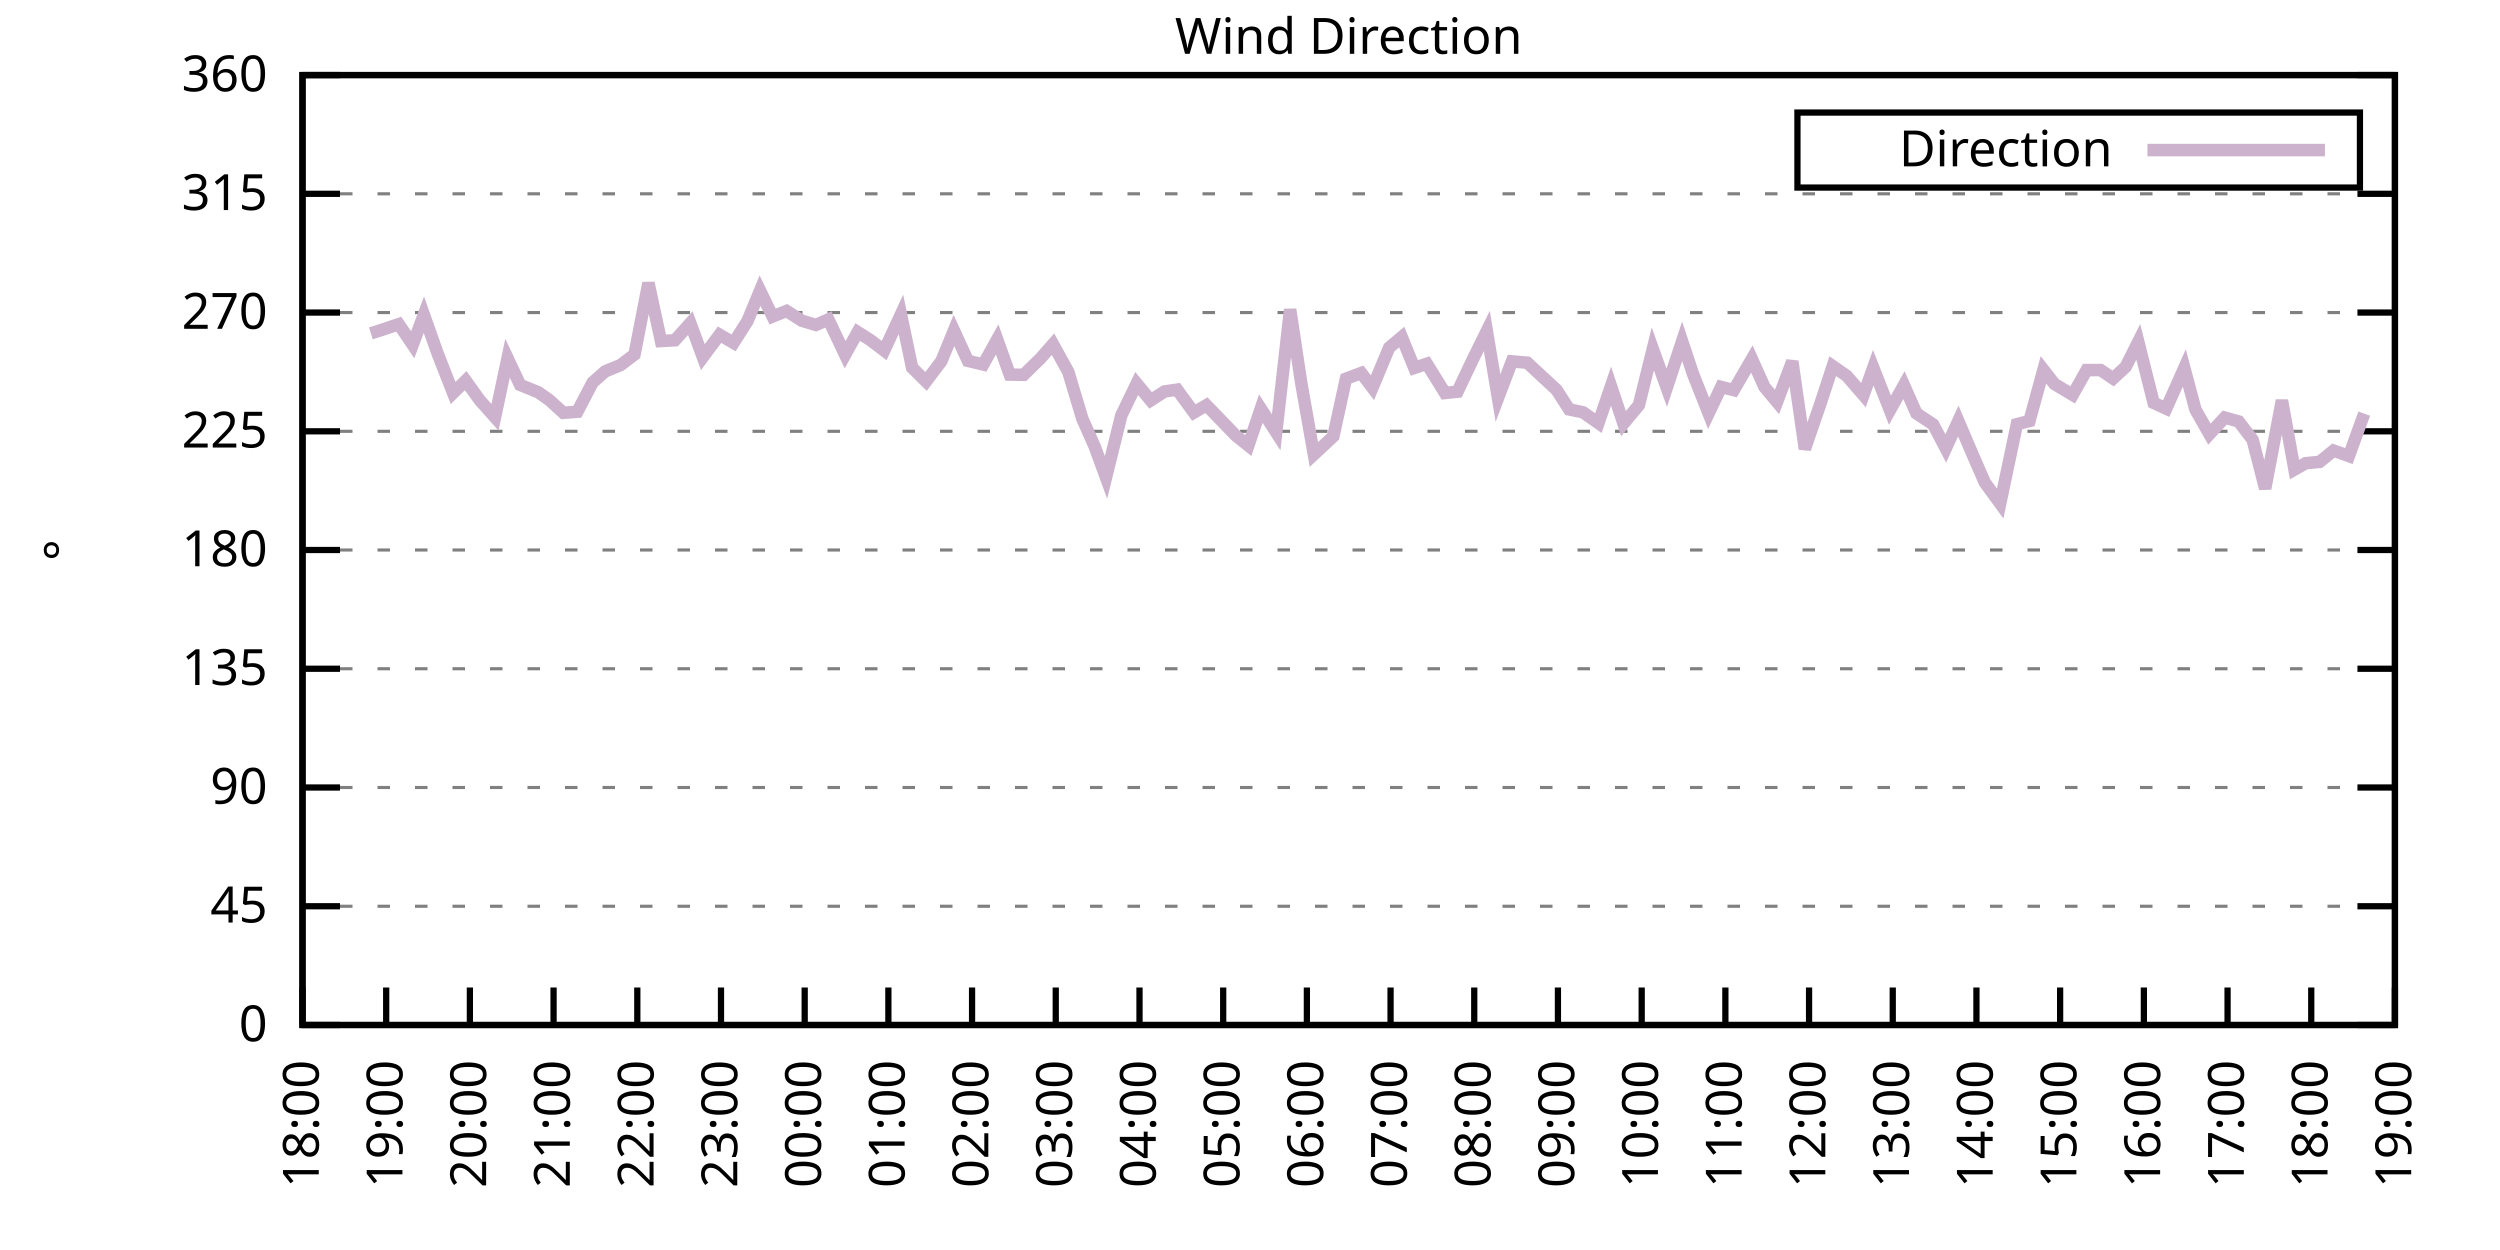
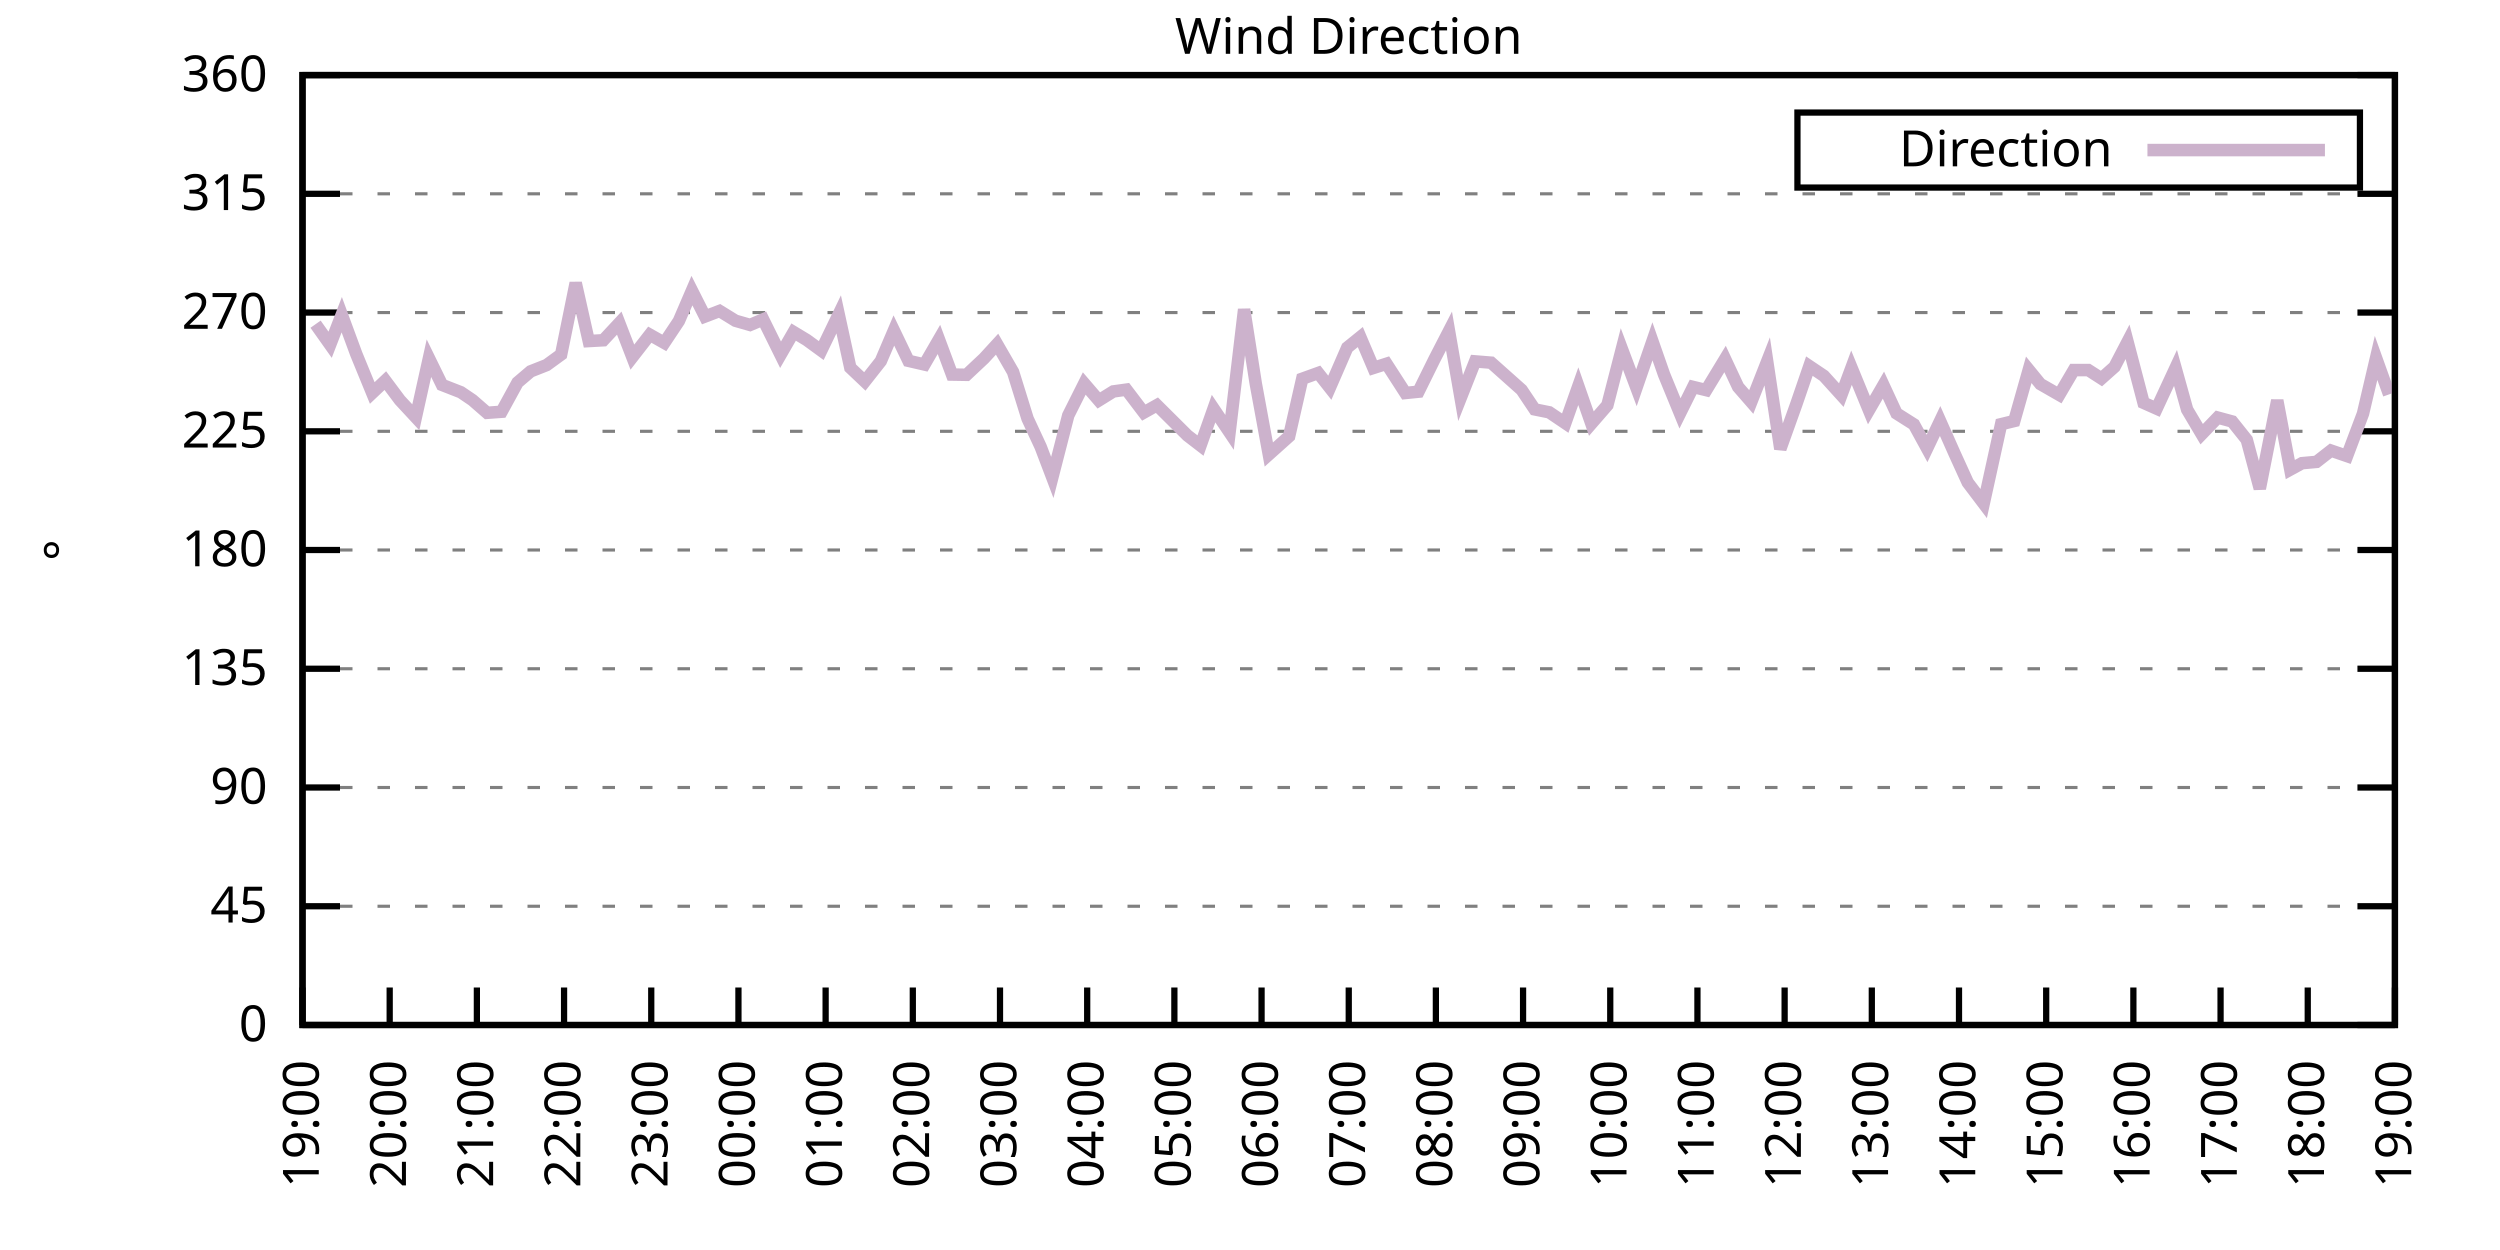
<svg xmlns="http://www.w3.org/2000/svg" xmlns:xlink="http://www.w3.org/1999/xlink" width="400" height="200" viewBox="0 0 400 200">
  <g id="gnuplot_canvas">
    <rect x="0" y="0" width="400" height="200" fill="none" />
    <defs>
      <circle id="gpDot" r="0.5" stroke-width="0.5" stroke="currentColor" />
      <path id="gpPt0" stroke-width="0.333" stroke="currentColor" d="M-1,0 h2 M0,-1 v2" />
      <path id="gpPt1" stroke-width="0.333" stroke="currentColor" d="M-1,-1 L1,1 M1,-1 L-1,1" />
      <path id="gpPt2" stroke-width="0.333" stroke="currentColor" d="M-1,0 L1,0 M0,-1 L0,1 M-1,-1 L1,1 M-1,1 L1,-1" />
      <rect id="gpPt3" stroke-width="0.333" stroke="currentColor" x="-1" y="-1" width="2" height="2" />
      <rect id="gpPt4" stroke-width="0.333" stroke="currentColor" fill="currentColor" x="-1" y="-1" width="2" height="2" />
      <circle id="gpPt5" stroke-width="0.333" stroke="currentColor" cx="0" cy="0" r="1" />
      <use xlink:href="#gpPt5" id="gpPt6" fill="currentColor" stroke="none" />
      <path id="gpPt7" stroke-width="0.333" stroke="currentColor" d="M0,-1.33 L-1.33,0.67 L1.33,0.67 z" />
      <use xlink:href="#gpPt7" id="gpPt8" fill="currentColor" stroke="none" />
      <use xlink:href="#gpPt7" id="gpPt9" stroke="currentColor" transform="rotate(180)" />
      <use xlink:href="#gpPt9" id="gpPt10" fill="currentColor" stroke="none" />
      <use xlink:href="#gpPt3" id="gpPt11" stroke="currentColor" transform="rotate(45)" />
      <use xlink:href="#gpPt11" id="gpPt12" fill="currentColor" stroke="none" />
      <path id="gpPt13" stroke-width="0.333" stroke="currentColor" d="M0,1.330 L1.265,0.411 L0.782,-1.067 L-0.782,-1.076 L-1.265,0.411 z" />
      <use xlink:href="#gpPt13" id="gpPt14" fill="currentColor" stroke="none" />
      <filter id="textbox" filterUnits="objectBoundingBox" x="0" y="0" height="1" width="1">
        <feFlood flood-color="white" flood-opacity="1" result="bgnd" />
        <feComposite in="SourceGraphic" in2="bgnd" operator="atop" />
      </filter>
      <filter id="greybox" filterUnits="objectBoundingBox" x="0" y="0" height="1" width="1">
        <feFlood flood-color="lightgrey" flood-opacity="1" result="grey" />
        <feComposite in="SourceGraphic" in2="grey" operator="atop" />
      </filter>
    </defs>
    <g fill="none" color="white" stroke="currentColor" stroke-width="1.00" stroke-linecap="butt" stroke-linejoin="miter">
</g>
    <g fill="none" color="black" stroke="currentColor" stroke-width="1.00" stroke-linecap="butt" stroke-linejoin="miter">
      <g stroke="none" shape-rendering="crispEdges">
        <polygon fill="rgb(255, 255, 255)" points="48.40,164.00 383.18,164.00 383.18,12.02 48.40,12.02 " />
      </g>
    </g>
    <g fill="none" color="black" stroke="currentColor" stroke-width="1.00" stroke-linecap="butt" stroke-linejoin="miter">
</g>
    <g fill="none" color="black" stroke="black" stroke-width="0.50" stroke-linecap="butt" stroke-linejoin="miter">
</g>
    <g fill="none" color="gray" stroke="currentColor" stroke-width="0.50" stroke-linecap="butt" stroke-linejoin="miter">
      <path stroke="gray" stroke-dasharray="2,4" class="gridline" d="M48.40,164.00 L383.19,164.00  " />
    </g>
    <g fill="none" color="gray" stroke="gray" stroke-width="1.00" stroke-linecap="butt" stroke-linejoin="miter">
</g>
    <g fill="none" color="black" stroke="currentColor" stroke-width="1.00" stroke-linecap="butt" stroke-linejoin="miter">
      <path stroke="black" d="M48.40,164.00 L54.40,164.00 M383.19,164.00 L377.19,164.00  " />
      <g transform="translate(42.80,166.60)" stroke="none" fill="black" font-family="Sans" font-size="8.00" text-anchor="end">
        <text>
          <tspan font-family="Sans"> 0</tspan>
        </text>
      </g>
    </g>
    <g fill="none" color="black" stroke="currentColor" stroke-width="1.00" stroke-linecap="butt" stroke-linejoin="miter">
</g>
    <g fill="none" color="black" stroke="black" stroke-width="0.50" stroke-linecap="butt" stroke-linejoin="miter">
</g>
    <g fill="none" color="gray" stroke="currentColor" stroke-width="0.50" stroke-linecap="butt" stroke-linejoin="miter">
      <path stroke="gray" stroke-dasharray="2,4" class="gridline" d="M48.40,145.00 L383.19,145.00  " />
    </g>
    <g fill="none" color="gray" stroke="gray" stroke-width="1.00" stroke-linecap="butt" stroke-linejoin="miter">
</g>
    <g fill="none" color="black" stroke="currentColor" stroke-width="1.00" stroke-linecap="butt" stroke-linejoin="miter">
      <path stroke="black" d="M48.40,145.00 L54.40,145.00 M383.19,145.00 L377.19,145.00  " />
      <g transform="translate(42.80,147.60)" stroke="none" fill="black" font-family="Sans" font-size="8.00" text-anchor="end">
        <text>
          <tspan font-family="Sans"> 45</tspan>
        </text>
      </g>
    </g>
    <g fill="none" color="black" stroke="currentColor" stroke-width="1.00" stroke-linecap="butt" stroke-linejoin="miter">
</g>
    <g fill="none" color="black" stroke="black" stroke-width="0.50" stroke-linecap="butt" stroke-linejoin="miter">
</g>
    <g fill="none" color="gray" stroke="currentColor" stroke-width="0.50" stroke-linecap="butt" stroke-linejoin="miter">
      <path stroke="gray" stroke-dasharray="2,4" class="gridline" d="M48.40,126.00 L383.19,126.00  " />
    </g>
    <g fill="none" color="gray" stroke="gray" stroke-width="1.00" stroke-linecap="butt" stroke-linejoin="miter">
</g>
    <g fill="none" color="black" stroke="currentColor" stroke-width="1.00" stroke-linecap="butt" stroke-linejoin="miter">
      <path stroke="black" d="M48.40,126.00 L54.40,126.00 M383.19,126.00 L377.19,126.00  " />
      <g transform="translate(42.80,128.60)" stroke="none" fill="black" font-family="Sans" font-size="8.00" text-anchor="end">
        <text>
          <tspan font-family="Sans"> 90</tspan>
        </text>
      </g>
    </g>
    <g fill="none" color="black" stroke="currentColor" stroke-width="1.00" stroke-linecap="butt" stroke-linejoin="miter">
</g>
    <g fill="none" color="black" stroke="black" stroke-width="0.50" stroke-linecap="butt" stroke-linejoin="miter">
</g>
    <g fill="none" color="gray" stroke="currentColor" stroke-width="0.50" stroke-linecap="butt" stroke-linejoin="miter">
      <path stroke="gray" stroke-dasharray="2,4" class="gridline" d="M48.40,107.00 L383.19,107.00  " />
    </g>
    <g fill="none" color="gray" stroke="gray" stroke-width="1.00" stroke-linecap="butt" stroke-linejoin="miter">
</g>
    <g fill="none" color="black" stroke="currentColor" stroke-width="1.00" stroke-linecap="butt" stroke-linejoin="miter">
      <path stroke="black" d="M48.40,107.00 L54.40,107.00 M383.19,107.00 L377.19,107.00  " />
      <g transform="translate(42.80,109.60)" stroke="none" fill="black" font-family="Sans" font-size="8.00" text-anchor="end">
        <text>
          <tspan font-family="Sans"> 135</tspan>
        </text>
      </g>
    </g>
    <g fill="none" color="black" stroke="currentColor" stroke-width="1.00" stroke-linecap="butt" stroke-linejoin="miter">
</g>
    <g fill="none" color="black" stroke="black" stroke-width="0.50" stroke-linecap="butt" stroke-linejoin="miter">
</g>
    <g fill="none" color="gray" stroke="currentColor" stroke-width="0.50" stroke-linecap="butt" stroke-linejoin="miter">
      <path stroke="gray" stroke-dasharray="2,4" class="gridline" d="M48.40,88.00 L383.19,88.00  " />
    </g>
    <g fill="none" color="gray" stroke="gray" stroke-width="1.00" stroke-linecap="butt" stroke-linejoin="miter">
</g>
    <g fill="none" color="black" stroke="currentColor" stroke-width="1.00" stroke-linecap="butt" stroke-linejoin="miter">
      <path stroke="black" d="M48.40,88.00 L54.40,88.00 M383.19,88.00 L377.19,88.00  " />
      <g transform="translate(42.80,90.60)" stroke="none" fill="black" font-family="Sans" font-size="8.00" text-anchor="end">
        <text>
          <tspan font-family="Sans"> 180</tspan>
        </text>
      </g>
    </g>
    <g fill="none" color="black" stroke="currentColor" stroke-width="1.00" stroke-linecap="butt" stroke-linejoin="miter">
</g>
    <g fill="none" color="black" stroke="black" stroke-width="0.50" stroke-linecap="butt" stroke-linejoin="miter">
</g>
    <g fill="none" color="gray" stroke="currentColor" stroke-width="0.50" stroke-linecap="butt" stroke-linejoin="miter">
      <path stroke="gray" stroke-dasharray="2,4" class="gridline" d="M48.40,69.01 L383.19,69.01  " />
    </g>
    <g fill="none" color="gray" stroke="gray" stroke-width="1.00" stroke-linecap="butt" stroke-linejoin="miter">
</g>
    <g fill="none" color="black" stroke="currentColor" stroke-width="1.00" stroke-linecap="butt" stroke-linejoin="miter">
      <path stroke="black" d="M48.40,69.01 L54.40,69.01 M383.19,69.01 L377.19,69.01  " />
      <g transform="translate(42.80,71.61)" stroke="none" fill="black" font-family="Sans" font-size="8.00" text-anchor="end">
        <text>
          <tspan font-family="Sans"> 225</tspan>
        </text>
      </g>
    </g>
    <g fill="none" color="black" stroke="currentColor" stroke-width="1.00" stroke-linecap="butt" stroke-linejoin="miter">
</g>
    <g fill="none" color="black" stroke="black" stroke-width="0.50" stroke-linecap="butt" stroke-linejoin="miter">
</g>
    <g fill="none" color="gray" stroke="currentColor" stroke-width="0.50" stroke-linecap="butt" stroke-linejoin="miter">
      <path stroke="gray" stroke-dasharray="2,4" class="gridline" d="M48.40,50.01 L383.19,50.01  " />
    </g>
    <g fill="none" color="gray" stroke="gray" stroke-width="1.00" stroke-linecap="butt" stroke-linejoin="miter">
</g>
    <g fill="none" color="black" stroke="currentColor" stroke-width="1.00" stroke-linecap="butt" stroke-linejoin="miter">
      <path stroke="black" d="M48.40,50.01 L54.40,50.01 M383.19,50.01 L377.19,50.01  " />
      <g transform="translate(42.80,52.61)" stroke="none" fill="black" font-family="Sans" font-size="8.00" text-anchor="end">
        <text>
          <tspan font-family="Sans"> 270</tspan>
        </text>
      </g>
    </g>
    <g fill="none" color="black" stroke="currentColor" stroke-width="1.00" stroke-linecap="butt" stroke-linejoin="miter">
</g>
    <g fill="none" color="black" stroke="black" stroke-width="0.50" stroke-linecap="butt" stroke-linejoin="miter">
</g>
    <g fill="none" color="gray" stroke="currentColor" stroke-width="0.50" stroke-linecap="butt" stroke-linejoin="miter">
      <path stroke="gray" stroke-dasharray="2,4" class="gridline" d="M48.40,31.01 L383.19,31.01  " />
    </g>
    <g fill="none" color="gray" stroke="gray" stroke-width="1.00" stroke-linecap="butt" stroke-linejoin="miter">
</g>
    <g fill="none" color="black" stroke="currentColor" stroke-width="1.00" stroke-linecap="butt" stroke-linejoin="miter">
      <path stroke="black" d="M48.40,31.01 L54.40,31.01 M383.19,31.01 L377.19,31.01  " />
      <g transform="translate(42.80,33.61)" stroke="none" fill="black" font-family="Sans" font-size="8.00" text-anchor="end">
        <text>
          <tspan font-family="Sans"> 315</tspan>
        </text>
      </g>
    </g>
    <g fill="none" color="black" stroke="currentColor" stroke-width="1.00" stroke-linecap="butt" stroke-linejoin="miter">
</g>
    <g fill="none" color="black" stroke="black" stroke-width="0.50" stroke-linecap="butt" stroke-linejoin="miter">
</g>
    <g fill="none" color="gray" stroke="currentColor" stroke-width="0.50" stroke-linecap="butt" stroke-linejoin="miter">
      <path stroke="gray" stroke-dasharray="2,4" class="gridline" d="M48.40,12.01 L383.19,12.01  " />
    </g>
    <g fill="none" color="gray" stroke="gray" stroke-width="1.00" stroke-linecap="butt" stroke-linejoin="miter">
</g>
    <g fill="none" color="black" stroke="currentColor" stroke-width="1.00" stroke-linecap="butt" stroke-linejoin="miter">
      <path stroke="black" d="M48.40,12.01 L54.40,12.01 M383.19,12.01 L377.19,12.01  " />
      <g transform="translate(42.80,14.61)" stroke="none" fill="black" font-family="Sans" font-size="8.00" text-anchor="end">
        <text>
          <tspan font-family="Sans"> 360</tspan>
        </text>
      </g>
    </g>
    <g fill="none" color="black" stroke="currentColor" stroke-width="1.00" stroke-linecap="butt" stroke-linejoin="miter">
      <path stroke="black" d="M48.40,164.00 L48.40,158.00  " />
      <g transform="translate(51.00,169.60) rotate(270.00)" stroke="none" fill="black" font-family="Sans" font-size="8.00" text-anchor="end">
        <text>
-           <tspan font-family="Sans">18:00</tspan>
-         </text>
-       </g>
-     </g>
-     <g fill="none" color="black" stroke="currentColor" stroke-width="1.00" stroke-linecap="butt" stroke-linejoin="miter">
-       <path stroke="black" d="M61.79,164.00 L61.79,158.00  " />
-       <g transform="translate(64.39,169.60) rotate(270.00)" stroke="none" fill="black" font-family="Sans" font-size="8.00" text-anchor="end">
-         <text>
          <tspan font-family="Sans">19:00</tspan>
        </text>
      </g>
    </g>
    <g fill="none" color="black" stroke="currentColor" stroke-width="1.00" stroke-linecap="butt" stroke-linejoin="miter">
-       <path stroke="black" d="M75.18,164.00 L75.18,158.00  " />
-       <g transform="translate(77.78,169.60) rotate(270.00)" stroke="none" fill="black" font-family="Sans" font-size="8.00" text-anchor="end">
+       <path stroke="black" d="M62.35,164.00 L62.35,158.00  " />
+       <g transform="translate(64.95,169.60) rotate(270.00)" stroke="none" fill="black" font-family="Sans" font-size="8.00" text-anchor="end">
        <text>
          <tspan font-family="Sans">20:00</tspan>
        </text>
      </g>
    </g>
    <g fill="none" color="black" stroke="currentColor" stroke-width="1.00" stroke-linecap="butt" stroke-linejoin="miter">
-       <path stroke="black" d="M88.57,164.00 L88.57,158.00  " />
-       <g transform="translate(91.17,169.60) rotate(270.00)" stroke="none" fill="black" font-family="Sans" font-size="8.00" text-anchor="end">
+       <path stroke="black" d="M76.30,164.00 L76.30,158.00  " />
+       <g transform="translate(78.90,169.60) rotate(270.00)" stroke="none" fill="black" font-family="Sans" font-size="8.00" text-anchor="end">
        <text>
          <tspan font-family="Sans">21:00</tspan>
        </text>
      </g>
    </g>
    <g fill="none" color="black" stroke="currentColor" stroke-width="1.00" stroke-linecap="butt" stroke-linejoin="miter">
-       <path stroke="black" d="M101.97,164.00 L101.97,158.00  " />
-       <g transform="translate(104.57,169.60) rotate(270.00)" stroke="none" fill="black" font-family="Sans" font-size="8.00" text-anchor="end">
+       <path stroke="black" d="M90.25,164.00 L90.25,158.00  " />
+       <g transform="translate(92.85,169.60) rotate(270.00)" stroke="none" fill="black" font-family="Sans" font-size="8.00" text-anchor="end">
        <text>
          <tspan font-family="Sans">22:00</tspan>
        </text>
      </g>
    </g>
    <g fill="none" color="black" stroke="currentColor" stroke-width="1.00" stroke-linecap="butt" stroke-linejoin="miter">
-       <path stroke="black" d="M115.36,164.00 L115.36,158.00  " />
-       <g transform="translate(117.96,169.60) rotate(270.00)" stroke="none" fill="black" font-family="Sans" font-size="8.00" text-anchor="end">
+       <path stroke="black" d="M104.20,164.00 L104.20,158.00  " />
+       <g transform="translate(106.80,169.60) rotate(270.00)" stroke="none" fill="black" font-family="Sans" font-size="8.00" text-anchor="end">
        <text>
          <tspan font-family="Sans">23:00</tspan>
        </text>
      </g>
    </g>
    <g fill="none" color="black" stroke="currentColor" stroke-width="1.00" stroke-linecap="butt" stroke-linejoin="miter">
-       <path stroke="black" d="M128.75,164.00 L128.75,158.00  " />
-       <g transform="translate(131.35,169.60) rotate(270.00)" stroke="none" fill="black" font-family="Sans" font-size="8.00" text-anchor="end">
+       <path stroke="black" d="M118.15,164.00 L118.15,158.00  " />
+       <g transform="translate(120.75,169.60) rotate(270.00)" stroke="none" fill="black" font-family="Sans" font-size="8.00" text-anchor="end">
        <text>
          <tspan font-family="Sans">00:00</tspan>
        </text>
      </g>
    </g>
    <g fill="none" color="black" stroke="currentColor" stroke-width="1.00" stroke-linecap="butt" stroke-linejoin="miter">
-       <path stroke="black" d="M142.14,164.00 L142.14,158.00  " />
-       <g transform="translate(144.74,169.60) rotate(270.00)" stroke="none" fill="black" font-family="Sans" font-size="8.00" text-anchor="end">
+       <path stroke="black" d="M132.10,164.00 L132.10,158.00  " />
+       <g transform="translate(134.70,169.60) rotate(270.00)" stroke="none" fill="black" font-family="Sans" font-size="8.00" text-anchor="end">
        <text>
          <tspan font-family="Sans">01:00</tspan>
        </text>
      </g>
    </g>
    <g fill="none" color="black" stroke="currentColor" stroke-width="1.00" stroke-linecap="butt" stroke-linejoin="miter">
-       <path stroke="black" d="M155.53,164.00 L155.53,158.00  " />
-       <g transform="translate(158.13,169.60) rotate(270.00)" stroke="none" fill="black" font-family="Sans" font-size="8.00" text-anchor="end">
+       <path stroke="black" d="M146.05,164.00 L146.05,158.00  " />
+       <g transform="translate(148.65,169.60) rotate(270.00)" stroke="none" fill="black" font-family="Sans" font-size="8.00" text-anchor="end">
        <text>
          <tspan font-family="Sans">02:00</tspan>
        </text>
      </g>
    </g>
    <g fill="none" color="black" stroke="currentColor" stroke-width="1.00" stroke-linecap="butt" stroke-linejoin="miter">
-       <path stroke="black" d="M168.92,164.00 L168.92,158.00  " />
-       <g transform="translate(171.52,169.60) rotate(270.00)" stroke="none" fill="black" font-family="Sans" font-size="8.00" text-anchor="end">
+       <path stroke="black" d="M160.00,164.00 L160.00,158.00  " />
+       <g transform="translate(162.60,169.60) rotate(270.00)" stroke="none" fill="black" font-family="Sans" font-size="8.00" text-anchor="end">
        <text>
          <tspan font-family="Sans">03:00</tspan>
        </text>
      </g>
    </g>
    <g fill="none" color="black" stroke="currentColor" stroke-width="1.00" stroke-linecap="butt" stroke-linejoin="miter">
-       <path stroke="black" d="M182.32,164.00 L182.32,158.00  " />
-       <g transform="translate(184.92,169.60) rotate(270.00)" stroke="none" fill="black" font-family="Sans" font-size="8.00" text-anchor="end">
+       <path stroke="black" d="M173.95,164.00 L173.95,158.00  " />
+       <g transform="translate(176.55,169.60) rotate(270.00)" stroke="none" fill="black" font-family="Sans" font-size="8.00" text-anchor="end">
        <text>
          <tspan font-family="Sans">04:00</tspan>
        </text>
      </g>
    </g>
    <g fill="none" color="black" stroke="currentColor" stroke-width="1.00" stroke-linecap="butt" stroke-linejoin="miter">
-       <path stroke="black" d="M195.71,164.00 L195.71,158.00  " />
-       <g transform="translate(198.31,169.60) rotate(270.00)" stroke="none" fill="black" font-family="Sans" font-size="8.00" text-anchor="end">
+       <path stroke="black" d="M187.90,164.00 L187.90,158.00  " />
+       <g transform="translate(190.50,169.60) rotate(270.00)" stroke="none" fill="black" font-family="Sans" font-size="8.00" text-anchor="end">
        <text>
          <tspan font-family="Sans">05:00</tspan>
        </text>
      </g>
    </g>
    <g fill="none" color="black" stroke="currentColor" stroke-width="1.00" stroke-linecap="butt" stroke-linejoin="miter">
-       <path stroke="black" d="M209.10,164.00 L209.10,158.00  " />
-       <g transform="translate(211.70,169.60) rotate(270.00)" stroke="none" fill="black" font-family="Sans" font-size="8.00" text-anchor="end">
+       <path stroke="black" d="M201.85,164.00 L201.85,158.00  " />
+       <g transform="translate(204.45,169.60) rotate(270.00)" stroke="none" fill="black" font-family="Sans" font-size="8.00" text-anchor="end">
        <text>
          <tspan font-family="Sans">06:00</tspan>
        </text>
      </g>
    </g>
    <g fill="none" color="black" stroke="currentColor" stroke-width="1.00" stroke-linecap="butt" stroke-linejoin="miter">
-       <path stroke="black" d="M222.49,164.00 L222.49,158.00  " />
-       <g transform="translate(225.09,169.60) rotate(270.00)" stroke="none" fill="black" font-family="Sans" font-size="8.00" text-anchor="end">
+       <path stroke="black" d="M215.80,164.00 L215.80,158.00  " />
+       <g transform="translate(218.40,169.60) rotate(270.00)" stroke="none" fill="black" font-family="Sans" font-size="8.00" text-anchor="end">
        <text>
          <tspan font-family="Sans">07:00</tspan>
        </text>
      </g>
    </g>
    <g fill="none" color="black" stroke="currentColor" stroke-width="1.00" stroke-linecap="butt" stroke-linejoin="miter">
-       <path stroke="black" d="M235.88,164.00 L235.88,158.00  " />
-       <g transform="translate(238.48,169.60) rotate(270.00)" stroke="none" fill="black" font-family="Sans" font-size="8.00" text-anchor="end">
+       <path stroke="black" d="M229.74,164.00 L229.74,158.00  " />
+       <g transform="translate(232.34,169.60) rotate(270.00)" stroke="none" fill="black" font-family="Sans" font-size="8.00" text-anchor="end">
        <text>
          <tspan font-family="Sans">08:00</tspan>
        </text>
      </g>
    </g>
    <g fill="none" color="black" stroke="currentColor" stroke-width="1.00" stroke-linecap="butt" stroke-linejoin="miter">
-       <path stroke="black" d="M249.27,164.00 L249.27,158.00  " />
-       <g transform="translate(251.87,169.60) rotate(270.00)" stroke="none" fill="black" font-family="Sans" font-size="8.00" text-anchor="end">
+       <path stroke="black" d="M243.69,164.00 L243.69,158.00  " />
+       <g transform="translate(246.29,169.60) rotate(270.00)" stroke="none" fill="black" font-family="Sans" font-size="8.00" text-anchor="end">
        <text>
          <tspan font-family="Sans">09:00</tspan>
        </text>
      </g>
    </g>
    <g fill="none" color="black" stroke="currentColor" stroke-width="1.00" stroke-linecap="butt" stroke-linejoin="miter">
-       <path stroke="black" d="M262.67,164.00 L262.67,158.00  " />
-       <g transform="translate(265.27,169.60) rotate(270.00)" stroke="none" fill="black" font-family="Sans" font-size="8.00" text-anchor="end">
+       <path stroke="black" d="M257.64,164.00 L257.64,158.00  " />
+       <g transform="translate(260.24,169.60) rotate(270.00)" stroke="none" fill="black" font-family="Sans" font-size="8.00" text-anchor="end">
        <text>
          <tspan font-family="Sans">10:00</tspan>
        </text>
      </g>
    </g>
    <g fill="none" color="black" stroke="currentColor" stroke-width="1.00" stroke-linecap="butt" stroke-linejoin="miter">
-       <path stroke="black" d="M276.06,164.00 L276.06,158.00  " />
-       <g transform="translate(278.66,169.60) rotate(270.00)" stroke="none" fill="black" font-family="Sans" font-size="8.00" text-anchor="end">
+       <path stroke="black" d="M271.59,164.00 L271.59,158.00  " />
+       <g transform="translate(274.19,169.60) rotate(270.00)" stroke="none" fill="black" font-family="Sans" font-size="8.00" text-anchor="end">
        <text>
          <tspan font-family="Sans">11:00</tspan>
        </text>
      </g>
    </g>
    <g fill="none" color="black" stroke="currentColor" stroke-width="1.00" stroke-linecap="butt" stroke-linejoin="miter">
-       <path stroke="black" d="M289.45,164.00 L289.45,158.00  " />
-       <g transform="translate(292.05,169.60) rotate(270.00)" stroke="none" fill="black" font-family="Sans" font-size="8.00" text-anchor="end">
+       <path stroke="black" d="M285.54,164.00 L285.54,158.00  " />
+       <g transform="translate(288.14,169.60) rotate(270.00)" stroke="none" fill="black" font-family="Sans" font-size="8.00" text-anchor="end">
        <text>
          <tspan font-family="Sans">12:00</tspan>
        </text>
      </g>
    </g>
    <g fill="none" color="black" stroke="currentColor" stroke-width="1.00" stroke-linecap="butt" stroke-linejoin="miter">
-       <path stroke="black" d="M302.84,164.00 L302.84,158.00  " />
-       <g transform="translate(305.44,169.60) rotate(270.00)" stroke="none" fill="black" font-family="Sans" font-size="8.00" text-anchor="end">
+       <path stroke="black" d="M299.49,164.00 L299.49,158.00  " />
+       <g transform="translate(302.09,169.60) rotate(270.00)" stroke="none" fill="black" font-family="Sans" font-size="8.00" text-anchor="end">
        <text>
          <tspan font-family="Sans">13:00</tspan>
        </text>
      </g>
    </g>
    <g fill="none" color="black" stroke="currentColor" stroke-width="1.00" stroke-linecap="butt" stroke-linejoin="miter">
-       <path stroke="black" d="M316.23,164.00 L316.23,158.00  " />
-       <g transform="translate(318.83,169.60) rotate(270.00)" stroke="none" fill="black" font-family="Sans" font-size="8.00" text-anchor="end">
+       <path stroke="black" d="M313.44,164.00 L313.44,158.00  " />
+       <g transform="translate(316.04,169.60) rotate(270.00)" stroke="none" fill="black" font-family="Sans" font-size="8.00" text-anchor="end">
        <text>
          <tspan font-family="Sans">14:00</tspan>
        </text>
      </g>
    </g>
    <g fill="none" color="black" stroke="currentColor" stroke-width="1.00" stroke-linecap="butt" stroke-linejoin="miter">
-       <path stroke="black" d="M329.62,164.00 L329.62,158.00  " />
-       <g transform="translate(332.22,169.60) rotate(270.00)" stroke="none" fill="black" font-family="Sans" font-size="8.00" text-anchor="end">
+       <path stroke="black" d="M327.39,164.00 L327.39,158.00  " />
+       <g transform="translate(329.99,169.60) rotate(270.00)" stroke="none" fill="black" font-family="Sans" font-size="8.00" text-anchor="end">
        <text>
          <tspan font-family="Sans">15:00</tspan>
        </text>
      </g>
    </g>
    <g fill="none" color="black" stroke="currentColor" stroke-width="1.00" stroke-linecap="butt" stroke-linejoin="miter">
-       <path stroke="black" d="M343.02,164.00 L343.02,158.00  " />
-       <g transform="translate(345.62,169.60) rotate(270.00)" stroke="none" fill="black" font-family="Sans" font-size="8.00" text-anchor="end">
+       <path stroke="black" d="M341.34,164.00 L341.34,158.00  " />
+       <g transform="translate(343.94,169.60) rotate(270.00)" stroke="none" fill="black" font-family="Sans" font-size="8.00" text-anchor="end">
        <text>
          <tspan font-family="Sans">16:00</tspan>
        </text>
      </g>
    </g>
    <g fill="none" color="black" stroke="currentColor" stroke-width="1.00" stroke-linecap="butt" stroke-linejoin="miter">
-       <path stroke="black" d="M356.41,164.00 L356.41,158.00  " />
-       <g transform="translate(359.01,169.60) rotate(270.00)" stroke="none" fill="black" font-family="Sans" font-size="8.00" text-anchor="end">
+       <path stroke="black" d="M355.29,164.00 L355.29,158.00  " />
+       <g transform="translate(357.89,169.60) rotate(270.00)" stroke="none" fill="black" font-family="Sans" font-size="8.00" text-anchor="end">
        <text>
          <tspan font-family="Sans">17:00</tspan>
        </text>
      </g>
    </g>
    <g fill="none" color="black" stroke="currentColor" stroke-width="1.00" stroke-linecap="butt" stroke-linejoin="miter">
-       <path stroke="black" d="M369.80,164.00 L369.80,158.00  " />
-       <g transform="translate(372.40,169.60) rotate(270.00)" stroke="none" fill="black" font-family="Sans" font-size="8.00" text-anchor="end">
+       <path stroke="black" d="M369.24,164.00 L369.24,158.00  " />
+       <g transform="translate(371.84,169.60) rotate(270.00)" stroke="none" fill="black" font-family="Sans" font-size="8.00" text-anchor="end">
        <text>
          <tspan font-family="Sans">18:00</tspan>
        </text>
      </g>
    </g>
    <g fill="none" color="black" stroke="currentColor" stroke-width="1.00" stroke-linecap="butt" stroke-linejoin="miter">
      <path stroke="black" d="M383.19,164.00 L383.19,158.00  " />
      <g transform="translate(385.79,169.60) rotate(270.00)" stroke="none" fill="black" font-family="Sans" font-size="8.00" text-anchor="end">
        <text>
          <tspan font-family="Sans">19:00</tspan>
        </text>
      </g>
    </g>
    <g fill="none" color="black" stroke="currentColor" stroke-width="1.00" stroke-linecap="butt" stroke-linejoin="miter">
</g>
    <g fill="none" color="black" stroke="currentColor" stroke-width="1.00" stroke-linecap="butt" stroke-linejoin="miter">
      <path stroke="black" d="M48.40,12.01 L48.40,164.00 L383.19,164.00 L383.19,12.01 L48.40,12.01 Z  " />
    </g>
    <g fill="none" color="black" stroke="currentColor" stroke-width="1.00" stroke-linecap="butt" stroke-linejoin="miter">
</g>
    <g fill="none" color="black" stroke="currentColor" stroke-width="1.00" stroke-linecap="butt" stroke-linejoin="miter">
      <path stroke="black" d="M287.59,30.01 L287.59,18.01 L377.59,18.01 L377.59,30.01 L287.59,30.01 Z  " />
    </g>
    <g id="Wind_direction_plot_1">
      <g fill="none" color="white" stroke="black" stroke-width="2.00" stroke-linecap="butt" stroke-linejoin="miter">
</g>
      <g fill="none" color="black" stroke="currentColor" stroke-width="2.00" stroke-linecap="butt" stroke-linejoin="miter">
        <g transform="translate(337.99,26.61)" stroke="none" fill="black" font-family="Sans" font-size="8.00" text-anchor="end">
          <text>
            <tspan font-family="Sans">Direction</tspan>
          </text>
        </g>
      </g>
      <g fill="none" color="black" stroke="currentColor" stroke-width="2.00" stroke-linecap="butt" stroke-linejoin="miter">
-         <path stroke="rgb(204, 178, 204)" d="M343.59,24.01 L371.99,24.01 M59.34,53.34 L60.90,52.84 L63.80,51.87 L66.03,55.16 L67.82,50.35 L70.05,56.64   L72.50,62.88 L74.51,60.90 L76.75,64.02 L79.20,66.77 L81.21,57.31 L83.22,61.58 L86.12,62.76 L87.91,64.02   L90.14,66.05 L92.37,65.88 L94.82,61.20 L96.83,59.42 L99.29,58.41 L101.52,56.72 L103.75,45.28 L105.76,54.57   L107.99,54.44 L110.45,51.70 L112.46,57.14 L115.13,53.55 L117.37,54.86 L119.60,51.36 L121.61,46.50 L123.62,50.64   L125.85,49.75 L128.30,51.32 L130.54,51.99 L132.54,51.11 L135.22,56.76 L137.23,53.13 L139.24,54.40 L141.47,56.09   L144.15,50.30 L145.94,58.83 L148.17,61.03 L150.62,57.78 L152.63,52.88 L154.86,57.73 L157.32,58.32 L159.55,54.31   L161.56,59.93 L163.79,59.97 L166.47,57.35 L168.48,55.07 L170.93,59.51 L173.17,66.98 L175.17,71.50 L176.96,76.39   L179.41,66.47 L181.87,61.36 L184.10,64.07 L186.33,62.63 L188.34,62.34 L191.02,66.01 L193.03,64.83 L197.72,69.68   L199.73,71.29 L201.73,65.38 L204.19,69.18 L206.42,49.50 L208.21,61.36 L210.22,72.72 L213.34,69.81 L215.35,60.60   L217.80,59.68 L219.59,62.04 L222.27,55.62 L224.28,53.93 L226.29,58.87 L228.29,58.20 L231.20,62.88 L233.20,62.67   L235.66,57.48 L237.89,52.96 L239.68,63.69 L241.91,57.82 L244.36,58.03 L249.05,62.38 L251.06,65.50 L253.29,65.97   L255.75,67.70 L257.76,61.79 L259.76,67.78 L262.22,64.83 L264.45,55.83 L266.68,62.04 L269.14,54.61 L270.92,59.93   L273.38,66.14 L275.39,61.91 L277.40,62.42 L280.30,57.44 L282.31,61.91 L284.32,64.32 L286.77,57.82 L288.78,71.83   L291.23,64.70 L293.24,58.58 L295.48,60.14 L298.15,63.22 L299.72,58.83 L302.39,65.63 L304.63,61.62 L306.63,66.14   L309.31,67.91 L311.32,71.75 L313.33,67.36 L315.56,72.59 L317.57,77.20 L320.03,80.57 L322.70,67.87 L324.71,67.36   L326.95,59.17 L328.73,61.45 L331.63,63.18 L333.86,59.21 L336.10,59.21 L338.10,60.56 L340.11,58.70 L342.12,54.69   L344.58,64.45 L346.59,65.38 L349.49,58.87 L351.27,65.54 L353.51,69.47 L355.96,66.81 L358.19,67.44 L360.42,70.36   L362.43,78.17 L365.11,64.07 L367.12,75.13 L368.91,74.11 L371.14,73.90 L373.37,72.09 L375.82,72.97 L378.28,66.18    " />
+         <path stroke="rgb(204, 178, 204)" d="M343.59,24.01 L371.99,24.01 M50.49,51.87 L52.82,55.16 L54.68,50.35 L57.00,56.64 L59.56,62.88 L61.65,60.90   L63.98,64.02 L66.53,66.77 L68.63,57.31 L70.72,61.58 L73.74,62.76 L75.60,64.02 L77.93,66.05 L80.25,65.88   L82.81,61.20 L84.90,59.42 L87.46,58.41 L89.78,56.72 L92.11,45.28 L94.20,54.57 L96.53,54.44 L99.08,51.70   L101.18,57.14 L103.97,53.55 L106.29,54.86 L108.62,51.36 L110.71,46.50 L112.80,50.64 L115.13,49.75 L117.68,51.32   L120.01,51.99 L122.10,51.11 L124.89,56.76 L126.98,53.13 L129.08,54.40 L131.40,56.09 L134.19,50.30 L136.05,58.83   L138.37,61.03 L140.93,57.78 L143.02,52.88 L145.35,57.73 L147.91,58.32 L150.23,54.31 L152.32,59.93 L154.65,59.97   L157.44,57.35 L159.53,55.07 L162.09,59.51 L164.41,66.98 L166.51,71.50 L168.37,76.39 L170.92,66.47 L173.48,61.36   L175.81,64.07 L178.13,62.63 L180.22,62.34 L183.01,66.01 L185.11,64.83 L189.99,69.68 L192.08,71.29 L194.17,65.38   L196.73,69.18 L199.06,49.50 L200.92,61.36 L203.01,72.72 L206.26,69.81 L208.36,60.60 L210.91,59.68 L212.77,62.04   L215.56,55.62 L217.65,53.93 L219.75,58.87 L221.84,58.20 L224.86,62.88 L226.95,62.67 L229.51,57.48 L231.84,52.96   L233.70,63.69 L236.02,57.82 L238.58,58.03 L243.46,62.38 L245.55,65.50 L247.88,65.97 L250.44,67.70 L252.53,61.79   L254.62,67.78 L257.18,64.83 L259.50,55.83 L261.83,62.04 L264.39,54.61 L266.25,59.93 L268.80,66.14 L270.90,61.91   L272.99,62.42 L276.01,57.44 L278.10,61.91 L280.20,64.32 L282.75,57.82 L284.85,71.83 L287.40,64.70 L289.50,58.58   L291.82,60.14 L294.61,63.22 L296.24,58.83 L299.03,65.63 L301.35,61.62 L303.44,66.14 L306.23,67.91 L308.33,71.75   L310.42,67.36 L312.74,72.59 L314.84,77.20 L317.39,80.57 L320.18,67.87 L322.28,67.36 L324.60,59.17 L326.46,61.45   L329.48,63.18 L331.81,59.21 L334.13,59.21 L336.23,60.56 L338.32,58.70 L340.41,54.69 L342.97,64.45 L345.06,65.38   L348.08,58.87 L349.94,65.54 L352.27,69.47 L354.83,66.81 L357.15,67.44 L359.48,70.36 L361.57,78.17 L364.36,64.07   L366.45,75.13 L368.31,74.11 L370.64,73.90 L372.96,72.09 L375.52,72.97 L378.08,66.18 L380.17,57.27 L382.26,63.10    " />
      </g>
    </g>
    <g fill="none" color="black" stroke="currentColor" stroke-width="2.00" stroke-linecap="butt" stroke-linejoin="miter">
</g>
    <g fill="none" color="black" stroke="black" stroke-width="1.00" stroke-linecap="butt" stroke-linejoin="miter">
</g>
    <g fill="none" color="black" stroke="currentColor" stroke-width="1.00" stroke-linecap="butt" stroke-linejoin="miter">
      <path stroke="black" d="M48.40,12.01 L48.40,164.00 L383.19,164.00 L383.19,12.01 L48.40,12.01 Z  " />
      <g transform="translate(12.80,88.01) rotate(270.00)" stroke="none" fill="black" font-family="Sans" font-size="8.00" text-anchor="middle">
        <text>
          <tspan font-family="Sans">°</tspan>
        </text>
      </g>
    </g>
    <g fill="none" color="black" stroke="currentColor" stroke-width="1.00" stroke-linecap="butt" stroke-linejoin="miter">
</g>
    <g fill="none" color="black" stroke="currentColor" stroke-width="1.00" stroke-linecap="butt" stroke-linejoin="miter">
      <g transform="translate(215.79,8.61)" stroke="none" fill="black" font-family="Sans" font-size="8.00" text-anchor="middle">
        <text>
          <tspan font-family="Sans">Wind Direction</tspan>
        </text>
      </g>
    </g>
    <g fill="none" color="black" stroke="currentColor" stroke-width="1.00" stroke-linecap="butt" stroke-linejoin="miter">
</g>
  </g>
</svg>
